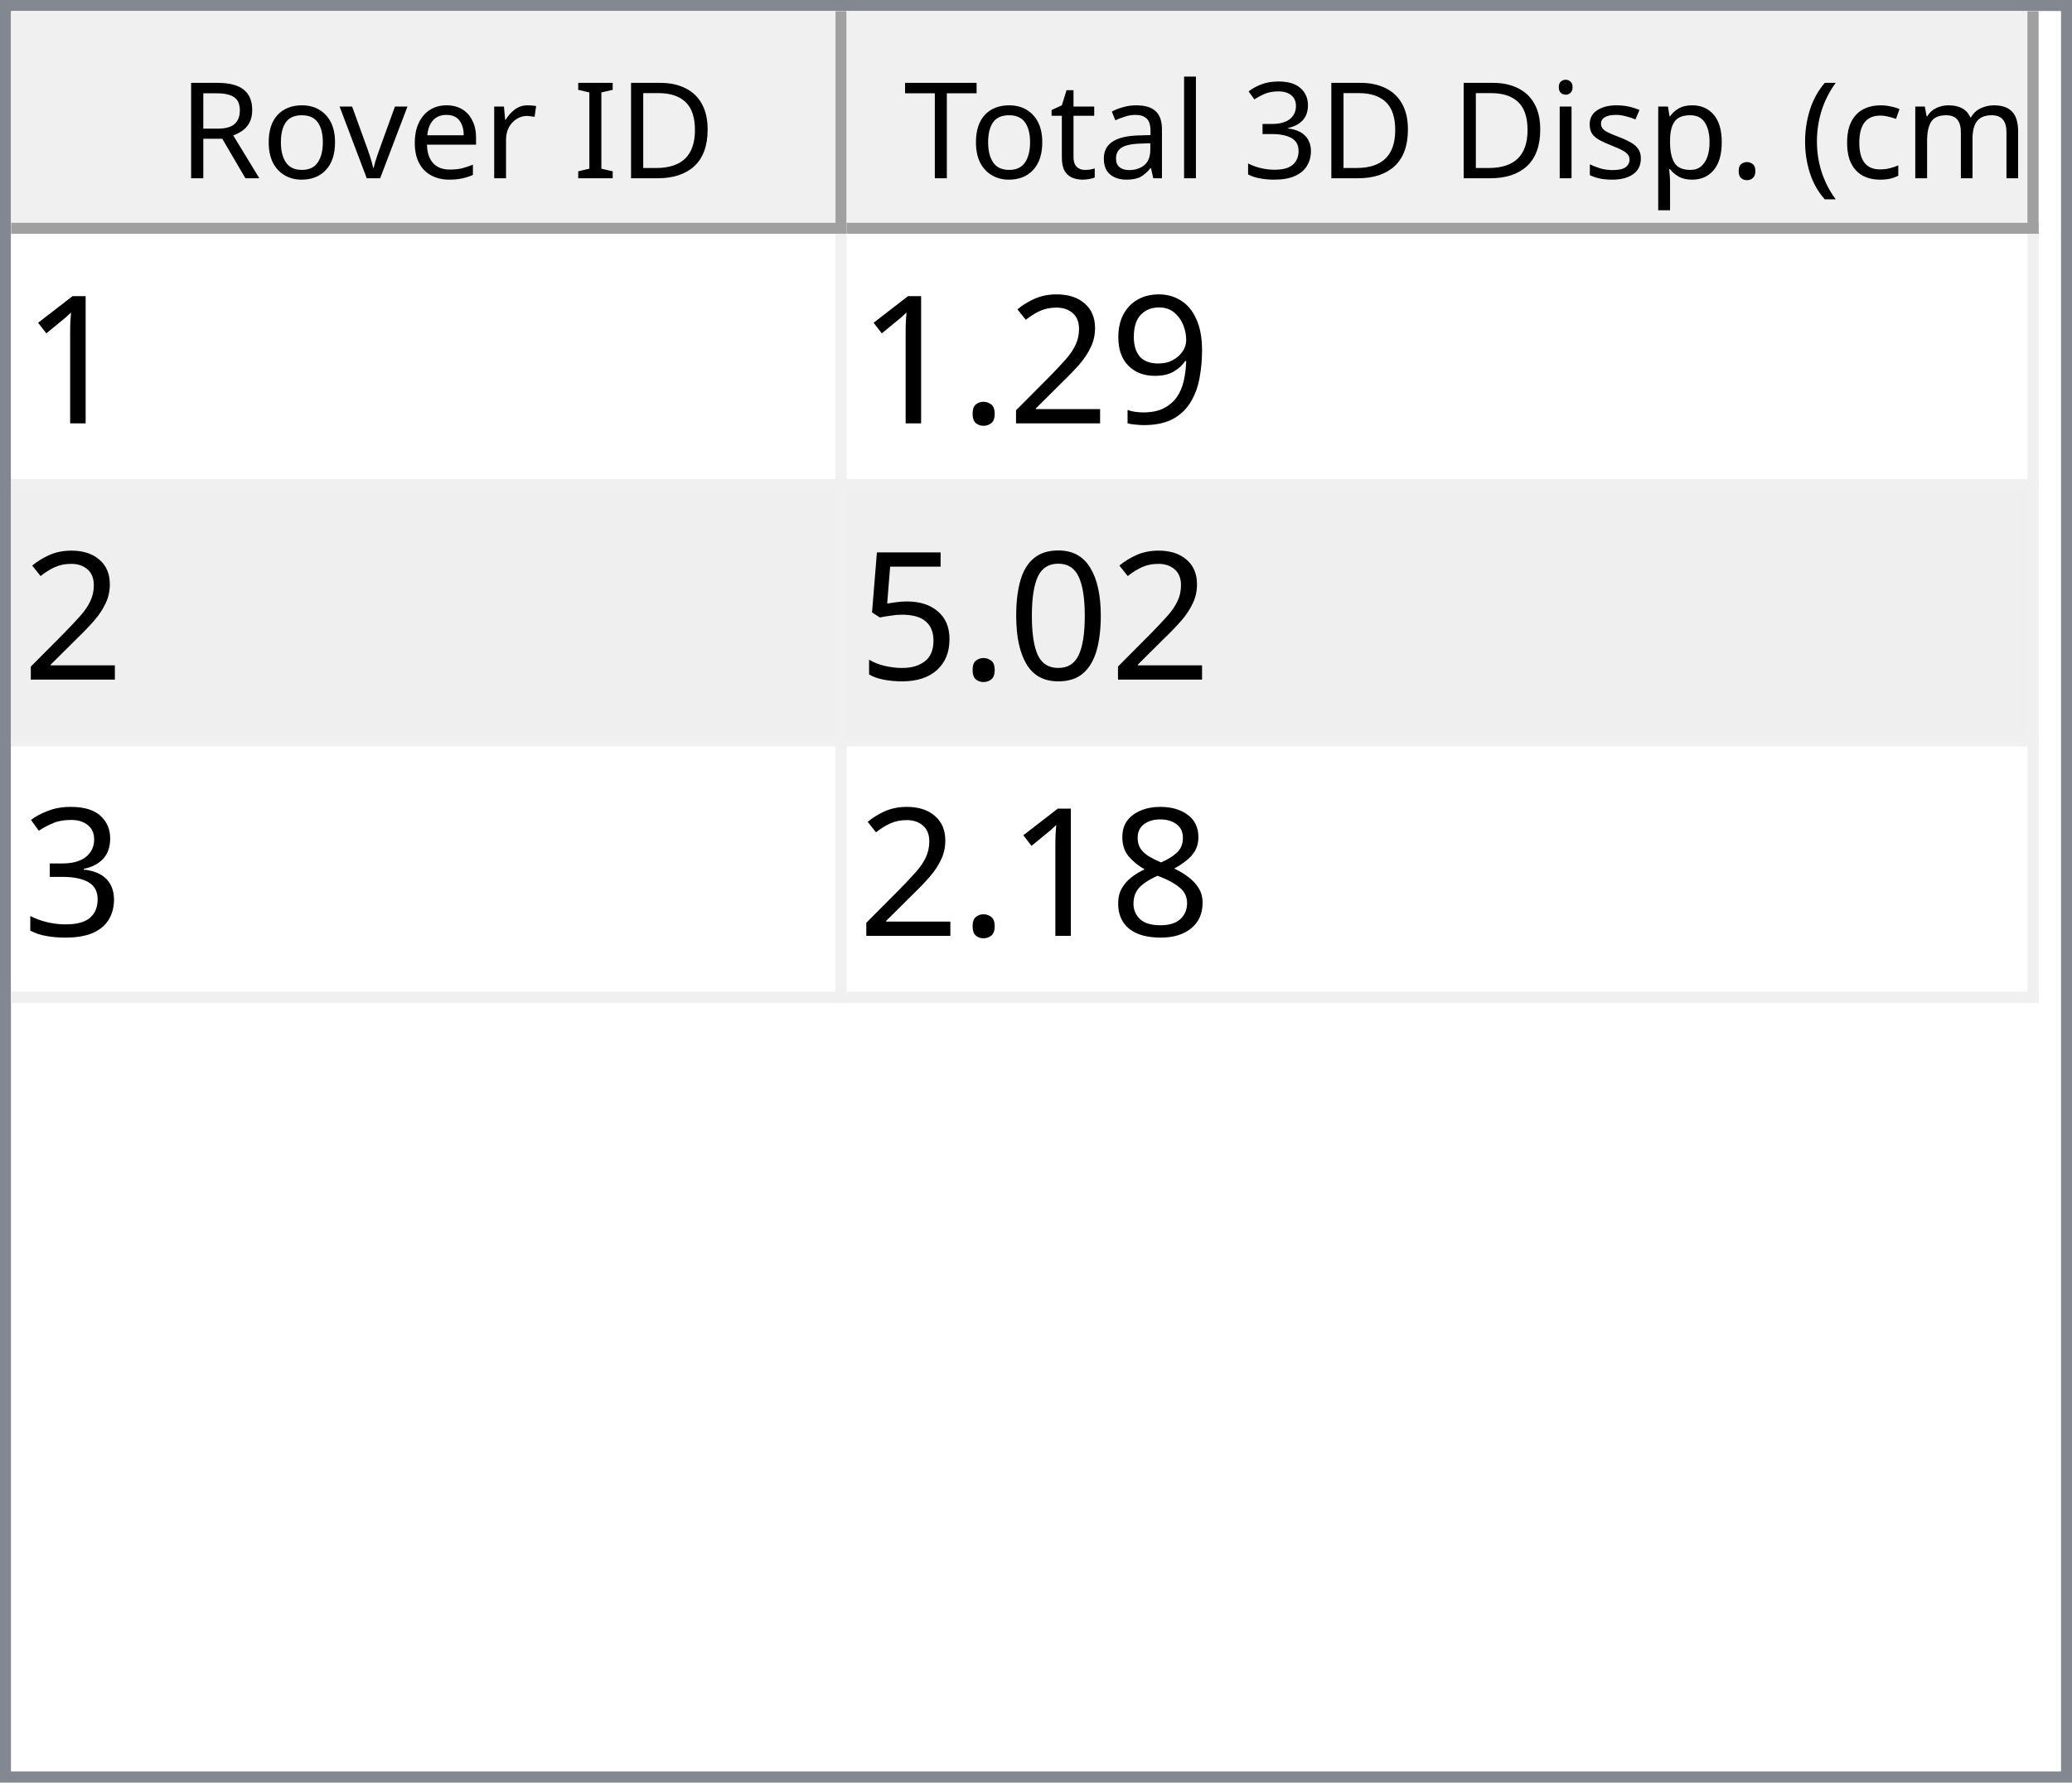
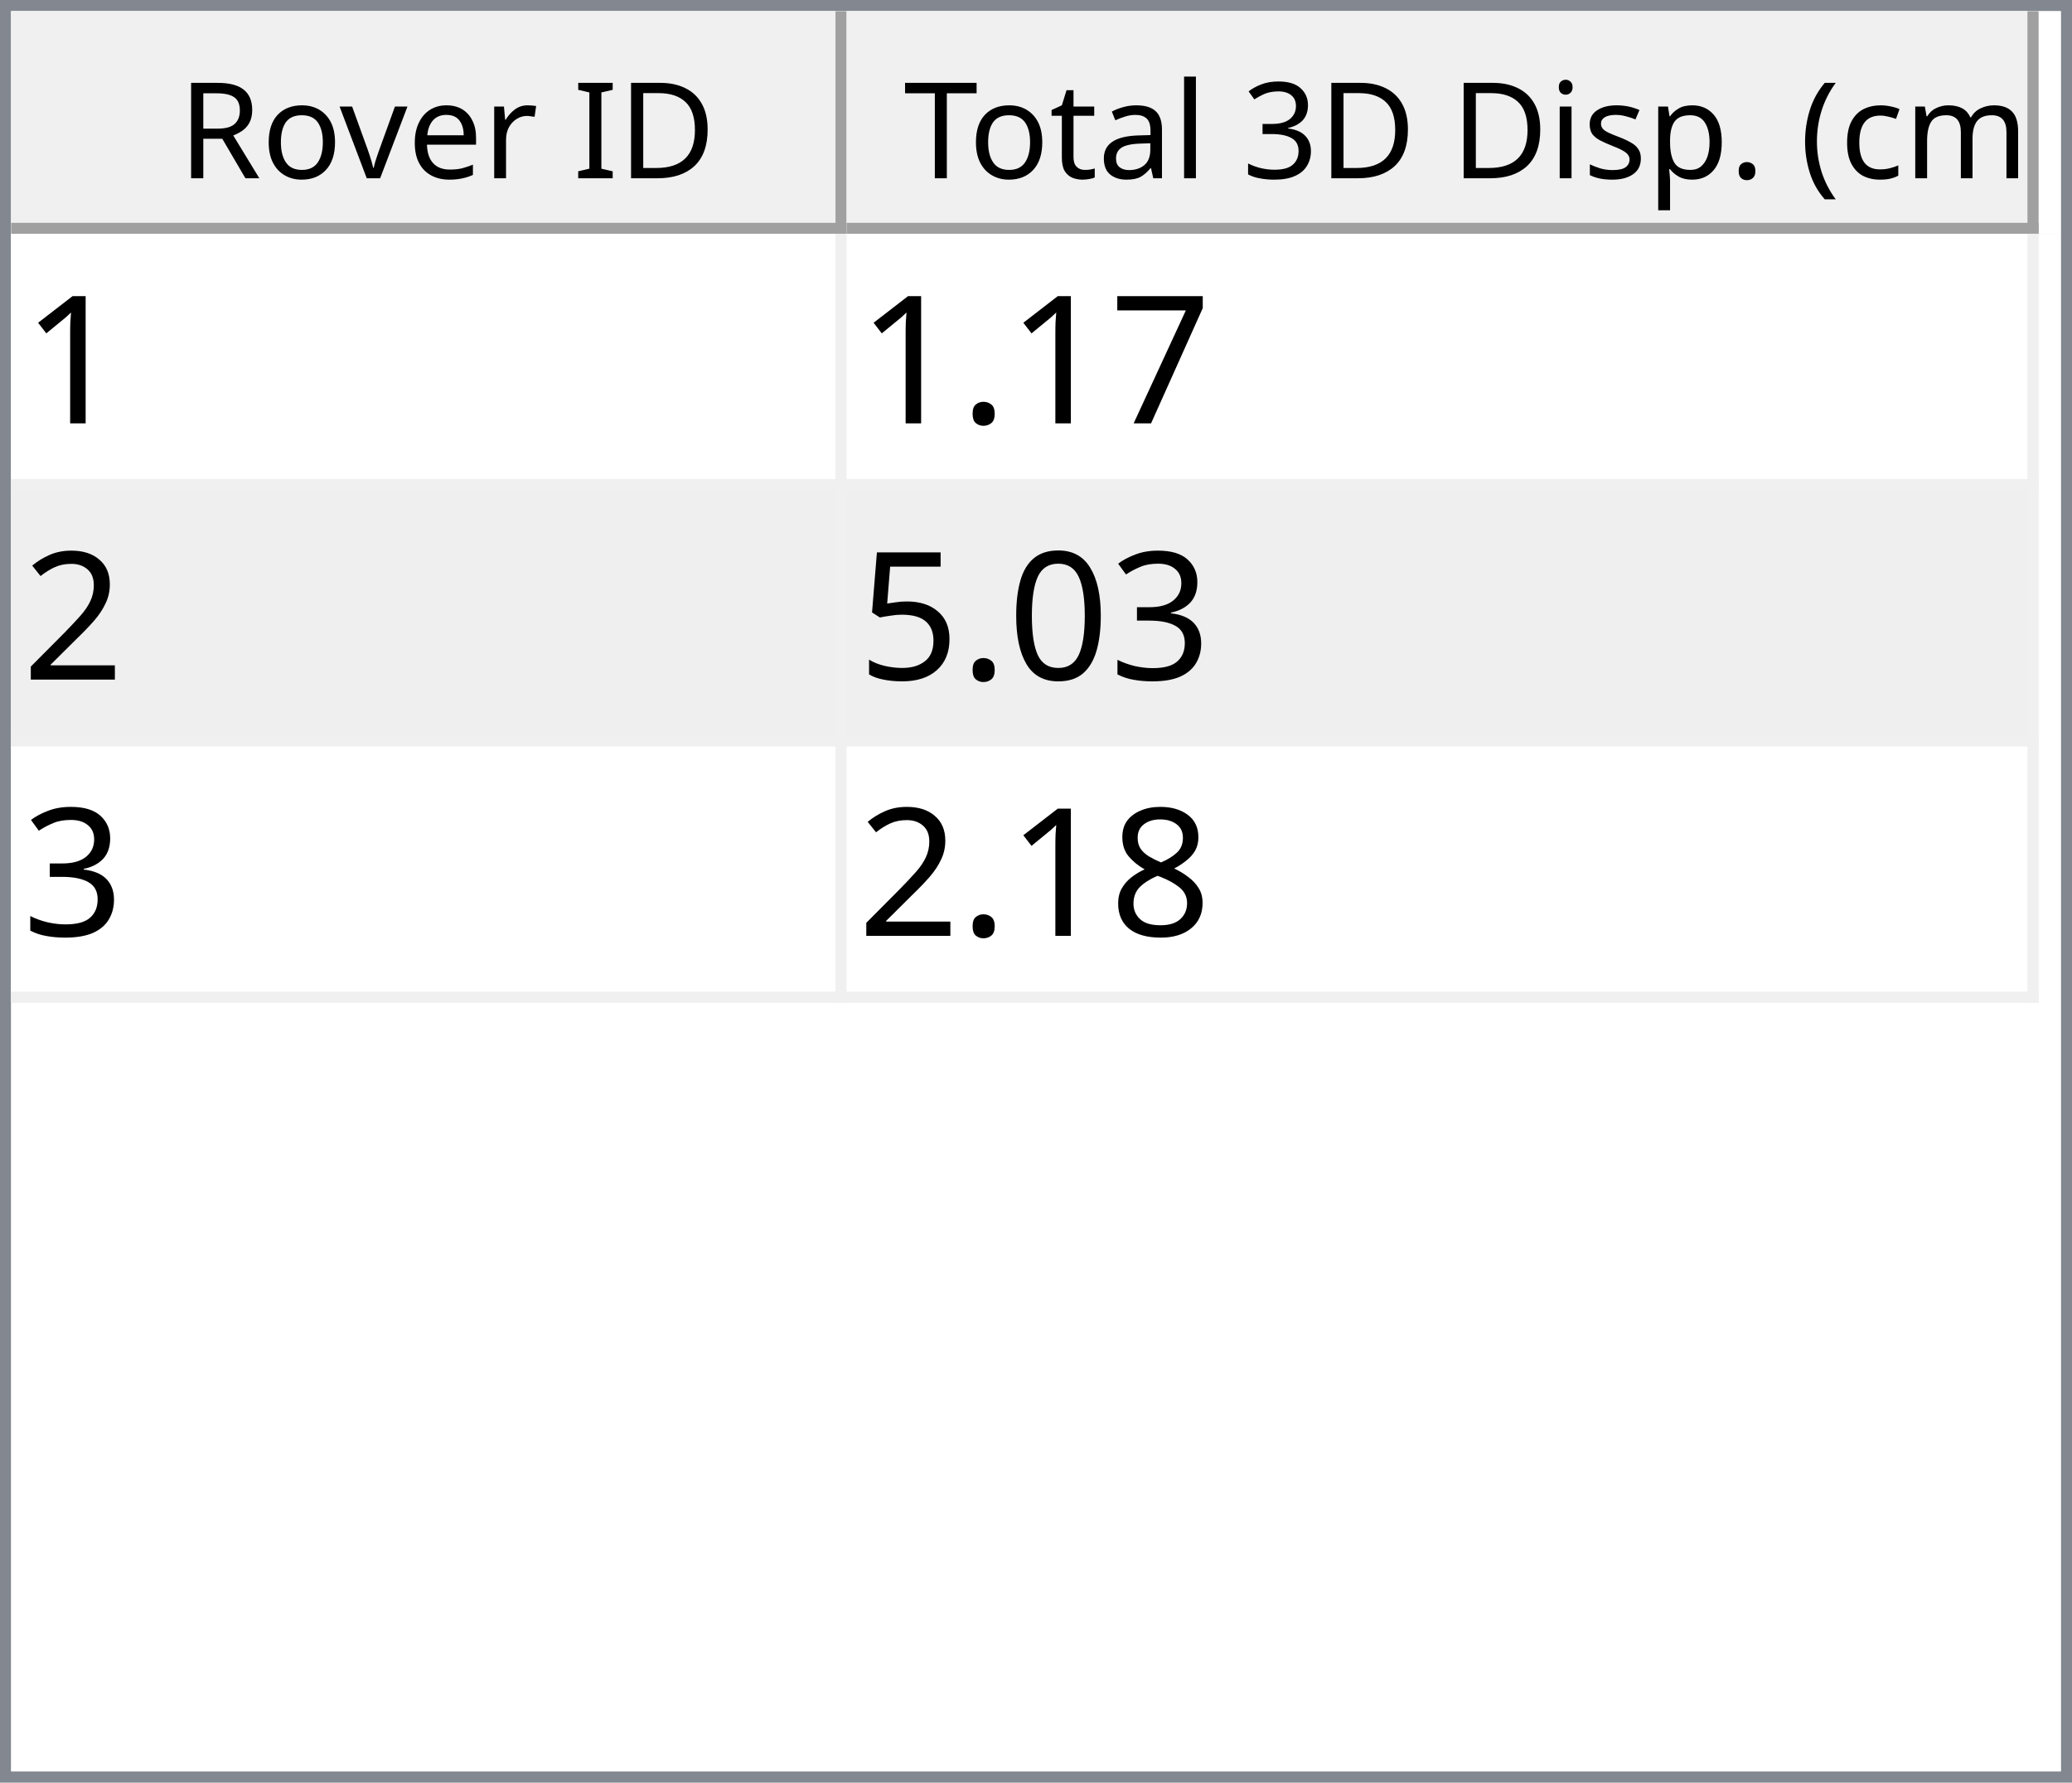
<svg xmlns="http://www.w3.org/2000/svg" style="fill-opacity:1; color-rendering:auto; color-interpolation:auto; text-rendering:auto; stroke:black; stroke-linecap:square; stroke-miterlimit:10; shape-rendering:auto; stroke-opacity:1; fill:black; stroke-dasharray:none; font-weight:normal; stroke-width:1; font-family:'Dialog'; font-style:normal; stroke-linejoin:miter; font-size:12px; stroke-dashoffset:0; image-rendering:auto;" width="186" height="160">
  <defs id="genericDefs" />
  <g>
    <defs id="defs1">
      <clipPath clipPathUnits="userSpaceOnUse" id="clipPath1">
        <path d="M0 0 L186 0 L186 160 L0 160 L0 0 Z" />
      </clipPath>
      <clipPath clipPathUnits="userSpaceOnUse" id="clipPath2">
        <path d="M0 0 L0 160 L186 160 L186 0 Z" />
      </clipPath>
      <clipPath clipPathUnits="userSpaceOnUse" id="clipPath3">
        <path d="M0 0 L0 20 L184 20 L184 0 Z" />
      </clipPath>
      <clipPath clipPathUnits="userSpaceOnUse" id="clipPath4">
        <path d="M0 0 L0 20 L75 20 L75 0 Z" />
      </clipPath>
      <clipPath clipPathUnits="userSpaceOnUse" id="clipPath5">
        <path d="M1 1 L1 19 L74 19 L74 1 Z" />
      </clipPath>
      <clipPath clipPathUnits="userSpaceOnUse" id="clipPath6">
        <path d="M0 0 L0 18 L73 18 L73 0 Z" />
      </clipPath>
      <clipPath clipPathUnits="userSpaceOnUse" id="clipPath7">
        <path d="M-0.5 -0.5 L-0.5 19.5 L74.5 19.5 L74.5 -0.5 Z" />
      </clipPath>
      <clipPath clipPathUnits="userSpaceOnUse" id="clipPath8">
        <path d="M0 0 L0 20 L107 20 L107 0 Z" />
      </clipPath>
      <clipPath clipPathUnits="userSpaceOnUse" id="clipPath9">
        <path d="M1 1 L1 19 L106 19 L106 1 Z" />
      </clipPath>
      <clipPath clipPathUnits="userSpaceOnUse" id="clipPath10">
        <path d="M0 0 L0 18 L105 18 L105 0 Z" />
      </clipPath>
      <clipPath clipPathUnits="userSpaceOnUse" id="clipPath11">
        <path d="M-0.5 -0.5 L-0.5 19.5 L106.5 19.5 L106.5 -0.5 Z" />
      </clipPath>
      <clipPath clipPathUnits="userSpaceOnUse" id="clipPath12">
        <path d="M0 0 L0 138 L184 138 L184 0 Z" />
      </clipPath>
      <clipPath clipPathUnits="userSpaceOnUse" id="clipPath13">
        <path d="M0 0 L0 69 L182 69 L182 0 Z" />
      </clipPath>
      <clipPath clipPathUnits="userSpaceOnUse" id="clipPath14">
        <path d="M-0.5 -0.5 L-0.5 68.5 L181.5 68.5 L181.5 -0.5 Z" />
      </clipPath>
      <clipPath clipPathUnits="userSpaceOnUse" id="clipPath15">
        <path d="M0 0 L0 22 L74 22 L74 0 Z" />
      </clipPath>
      <clipPath clipPathUnits="userSpaceOnUse" id="clipPath16">
        <path d="M0 0 L0 22 L106 22 L106 0 Z" />
      </clipPath>
      <font horiz-adv-x="64.551" id="font1">
        <font-face ascent="107.91" descent="25.098" units-per-em="100" style="font-style:normal; font-family:Segoe UI; font-weight:normal;" />
        <missing-glyph horiz-adv-x="64.551" d="M8.109 0 L8.109 68.266 L56.453 68.266 L56.453 0 L8.109 0 ZM15.328 7.234 L49.219 7.234 L49.219 61.031 L15.328 61.031 L15.328 7.234 Z" />
        <glyph unicode="D" horiz-adv-x="70.117" d="M9.188 0 L9.188 70.016 L28.516 70.016 Q65.531 70.016 65.531 35.891 Q65.531 19.672 55.25 9.836 Q44.969 0 27.734 0 L9.188 0 ZM17.391 62.594 L17.391 7.422 L27.828 7.422 Q41.609 7.422 49.273 14.797 Q56.938 22.172 56.938 35.688 Q56.938 62.594 28.328 62.594 L17.391 62.594 Z" />
        <glyph unicode="I" horiz-adv-x="26.611" d="M17.391 0 L9.188 0 L9.188 70.016 L17.391 70.016 L17.391 0 Z" />
        <glyph unicode=" " horiz-adv-x="27.393" d="" />
        <glyph unicode="r" horiz-adv-x="34.766" d="M34.188 41.891 Q32.078 43.5 28.125 43.5 Q23 43.5 19.555 38.672 Q16.109 33.844 16.109 25.484 L16.109 0 L8.109 0 L8.109 50 L16.109 50 L16.109 39.703 L16.312 39.703 Q18.016 44.969 21.531 47.922 Q25.047 50.875 29.391 50.875 Q32.516 50.875 34.188 50.203 L34.188 41.891 Z" />
        <glyph unicode="e" horiz-adv-x="52.295" d="M48.297 23 L12.984 23 Q13.188 14.656 17.484 10.109 Q21.781 5.562 29.297 5.562 Q37.75 5.562 44.828 11.141 L44.828 3.609 Q38.234 -1.172 27.391 -1.172 Q16.797 -1.172 10.742 5.641 Q4.688 12.453 4.688 24.812 Q4.688 36.469 11.305 43.82 Q17.922 51.172 27.734 51.172 Q37.547 51.172 42.922 44.828 Q48.297 38.484 48.297 27.203 L48.297 23 ZM40.094 29.781 Q40.047 36.719 36.75 40.578 Q33.453 44.438 27.594 44.438 Q21.922 44.438 17.969 40.383 Q14.016 36.328 13.094 29.781 L40.094 29.781 Z" />
        <glyph unicode="v" horiz-adv-x="47.9" d="M47.406 50 L27.484 0 L19.625 0 L0.688 50 L9.469 50 L22.172 13.672 Q23.578 9.672 23.922 6.688 L24.125 6.688 Q24.609 10.453 25.688 13.484 L38.969 50 L47.406 50 Z" />
        <glyph unicode="o" horiz-adv-x="58.594" d="M29 -1.172 Q17.922 -1.172 11.305 5.836 Q4.688 12.844 4.688 24.422 Q4.688 37.016 11.57 44.094 Q18.453 51.172 30.172 51.172 Q41.359 51.172 47.633 44.289 Q53.906 37.406 53.906 25.203 Q53.906 13.234 47.141 6.031 Q40.375 -1.172 29 -1.172 ZM29.594 44.438 Q21.875 44.438 17.383 39.188 Q12.891 33.938 12.891 24.703 Q12.891 15.828 17.43 10.695 Q21.969 5.562 29.594 5.562 Q37.359 5.562 41.531 10.594 Q45.703 15.625 45.703 24.906 Q45.703 34.281 41.531 39.359 Q37.359 44.438 29.594 44.438 Z" />
        <glyph unicode="R" horiz-adv-x="59.814" d="M59.375 0 L49.609 0 L37.891 19.625 Q36.281 22.359 34.766 24.289 Q33.25 26.219 31.664 27.438 Q30.078 28.656 28.25 29.219 Q26.422 29.781 24.125 29.781 L17.391 29.781 L17.391 0 L9.188 0 L9.188 70.016 L30.078 70.016 Q34.672 70.016 38.555 68.867 Q42.438 67.719 45.289 65.375 Q48.141 63.031 49.758 59.547 Q51.375 56.062 51.375 51.375 Q51.375 47.703 50.273 44.656 Q49.172 41.609 47.148 39.211 Q45.125 36.812 42.266 35.133 Q39.406 33.453 35.844 32.516 L35.844 32.328 Q37.594 31.547 38.891 30.547 Q40.188 29.547 41.359 28.18 Q42.531 26.812 43.68 25.078 Q44.828 23.344 46.234 21.047 L59.375 0 ZM17.391 62.594 L17.391 37.203 L28.516 37.203 Q31.594 37.203 34.203 38.133 Q36.812 39.062 38.719 40.797 Q40.625 42.531 41.703 45.047 Q42.781 47.562 42.781 50.688 Q42.781 56.297 39.141 59.445 Q35.5 62.594 28.609 62.594 L17.391 62.594 Z" />
        <glyph unicode=")" horiz-adv-x="30.176" d="M8.297 -15.922 L1.172 -15.922 Q16.406 2.344 16.406 26.812 Q16.406 51.469 1.078 70.016 L8.297 70.016 Q23.531 52.156 23.531 26.703 Q23.531 1.375 8.297 -15.922 Z" />
        <glyph unicode="m" horiz-adv-x="86.133" d="M79.109 0 L71.094 0 L71.094 28.719 Q71.094 37.016 68.531 40.727 Q65.969 44.438 59.906 44.438 Q54.781 44.438 51.195 39.75 Q47.609 35.062 47.609 28.516 L47.609 0 L39.594 0 L39.594 29.688 Q39.594 44.438 28.219 44.438 Q22.953 44.438 19.531 40.016 Q16.109 35.594 16.109 28.516 L16.109 0 L8.109 0 L8.109 50 L16.109 50 L16.109 42.094 L16.312 42.094 Q21.625 51.172 31.844 51.172 Q36.969 51.172 40.773 48.312 Q44.578 45.453 46 40.828 Q51.562 51.172 62.594 51.172 Q79.109 51.172 79.109 30.812 L79.109 0 Z" />
        <glyph unicode="c" horiz-adv-x="46.191" d="M42.188 2.297 Q36.422 -1.172 28.516 -1.172 Q17.828 -1.172 11.258 5.789 Q4.688 12.75 4.688 23.828 Q4.688 36.188 11.766 43.68 Q18.844 51.172 30.672 51.172 Q37.25 51.172 42.281 48.734 L42.281 40.531 Q36.719 44.438 30.375 44.438 Q22.703 44.438 17.797 38.945 Q12.891 33.453 12.891 24.516 Q12.891 15.719 17.508 10.641 Q22.125 5.562 29.891 5.562 Q36.422 5.562 42.188 9.906 L42.188 2.297 Z" />
        <glyph unicode="(" horiz-adv-x="30.176" d="M29.109 -15.922 L21.969 -15.922 Q6.844 1.375 6.844 26.703 Q6.844 52.156 21.969 70.016 L29.203 70.016 Q13.875 51.469 13.875 26.812 Q13.875 2.344 29.109 -15.922 Z" />
        <glyph unicode="." horiz-adv-x="21.68" d="M10.891 -1.078 Q8.641 -1.078 7.055 0.539 Q5.469 2.156 5.469 4.391 Q5.469 6.641 7.055 8.273 Q8.641 9.906 10.891 9.906 Q13.188 9.906 14.797 8.273 Q16.406 6.641 16.406 4.391 Q16.406 2.156 14.797 0.539 Q13.188 -1.078 10.891 -1.078 Z" />
        <glyph unicode="p" horiz-adv-x="58.789" d="M16.312 7.234 L16.109 7.234 L16.109 -23 L8.109 -23 L8.109 50 L16.109 50 L16.109 41.219 L16.312 41.219 Q22.219 51.172 33.594 51.172 Q43.266 51.172 48.688 44.461 Q54.109 37.75 54.109 26.469 Q54.109 13.922 48 6.375 Q41.891 -1.172 31.297 -1.172 Q21.578 -1.172 16.312 7.234 ZM16.109 27.391 L16.109 20.406 Q16.109 14.203 20.141 9.883 Q24.172 5.562 30.375 5.562 Q37.641 5.562 41.773 11.133 Q45.906 16.703 45.906 26.609 Q45.906 34.969 42.047 39.703 Q38.188 44.438 31.594 44.438 Q24.609 44.438 20.359 39.578 Q16.109 34.719 16.109 27.391 Z" />
        <glyph unicode="s" horiz-adv-x="42.432" d="M5.078 1.812 L5.078 10.406 Q11.625 5.562 19.484 5.562 Q30.031 5.562 30.031 12.594 Q30.031 14.594 29.125 15.992 Q28.219 17.391 26.68 18.461 Q25.141 19.531 23.07 20.383 Q21 21.234 18.609 22.172 Q15.281 23.484 12.766 24.828 Q10.25 26.172 8.57 27.859 Q6.891 29.547 6.031 31.695 Q5.172 33.844 5.172 36.719 Q5.172 40.234 6.789 42.945 Q8.406 45.656 11.086 47.484 Q13.766 49.312 17.211 50.242 Q20.656 51.172 24.312 51.172 Q30.812 51.172 35.938 48.922 L35.938 40.828 Q30.422 44.438 23.25 44.438 Q21 44.438 19.195 43.922 Q17.391 43.406 16.094 42.477 Q14.797 41.547 14.086 40.258 Q13.375 38.969 13.375 37.406 Q13.375 35.453 14.086 34.133 Q14.797 32.812 16.164 31.789 Q17.531 30.766 19.484 29.938 Q21.438 29.109 23.922 28.125 Q27.25 26.859 29.883 25.516 Q32.516 24.172 34.375 22.484 Q36.234 20.797 37.234 18.602 Q38.234 16.406 38.234 13.375 Q38.234 9.672 36.602 6.938 Q34.969 4.203 32.234 2.398 Q29.5 0.594 25.93 -0.289 Q22.359 -1.172 18.453 -1.172 Q10.75 -1.172 5.078 1.812 Z" />
        <glyph unicode="i" horiz-adv-x="24.219" d="M12.203 62.703 Q10.062 62.703 8.547 64.164 Q7.031 65.625 7.031 67.875 Q7.031 70.125 8.547 71.609 Q10.062 73.094 12.203 73.094 Q14.406 73.094 15.945 71.609 Q17.484 70.125 17.484 67.875 Q17.484 65.719 15.945 64.211 Q14.406 62.703 12.203 62.703 ZM16.109 0 L8.109 0 L8.109 50 L16.109 50 L16.109 0 Z" />
        <glyph unicode="3" horiz-adv-x="53.906" d="M46.531 19.828 Q46.531 15.094 44.75 11.211 Q42.969 7.328 39.719 4.57 Q36.469 1.812 31.93 0.297 Q27.391 -1.219 21.922 -1.219 Q11.922 -1.219 6 2.594 L6 11.188 Q13.094 5.609 22.219 5.609 Q25.875 5.609 28.828 6.539 Q31.781 7.469 33.906 9.227 Q36.031 10.984 37.18 13.477 Q38.328 15.969 38.328 19.094 Q38.328 32.812 18.797 32.812 L12.984 32.812 L12.984 39.594 L18.5 39.594 Q35.797 39.594 35.797 52.484 Q35.797 64.406 22.609 64.406 Q15.188 64.406 8.688 59.422 L8.688 67.188 Q15.375 71.188 24.609 71.188 Q29 71.188 32.57 69.969 Q36.141 68.75 38.68 66.555 Q41.219 64.359 42.609 61.281 Q44 58.203 44 54.5 Q44 40.672 30.031 36.719 L30.031 36.531 Q33.594 36.141 36.625 34.797 Q39.656 33.453 41.852 31.305 Q44.047 29.156 45.289 26.25 Q46.531 23.344 46.531 19.828 Z" />
        <glyph unicode="l" horiz-adv-x="24.219" d="M16.109 0 L8.109 0 L8.109 74.031 L16.109 74.031 L16.109 0 Z" />
        <glyph unicode="a" horiz-adv-x="50.879" d="M43.891 0 L35.891 0 L35.891 7.812 L35.688 7.812 Q30.469 -1.172 20.312 -1.172 Q12.844 -1.172 8.617 2.781 Q4.391 6.734 4.391 13.281 Q4.391 27.297 20.906 29.594 L35.891 31.688 Q35.891 44.438 25.594 44.438 Q16.547 44.438 9.281 38.281 L9.281 46.484 Q16.656 51.172 26.266 51.172 Q43.891 51.172 43.891 32.516 L43.891 0 ZM35.891 25.297 L23.828 23.641 Q18.266 22.859 15.43 20.875 Q12.594 18.891 12.594 13.875 Q12.594 10.203 15.211 7.883 Q17.828 5.562 22.172 5.562 Q28.125 5.562 32.008 9.742 Q35.891 13.922 35.891 20.312 L35.891 25.297 Z" />
        <glyph unicode="t" horiz-adv-x="33.887" d="M31.297 0.484 Q28.469 -1.078 23.828 -1.078 Q10.688 -1.078 10.688 13.578 L10.688 43.172 L2.094 43.172 L2.094 50 L10.688 50 L10.688 62.203 L18.703 64.797 L18.703 50 L31.297 50 L31.297 43.172 L18.703 43.172 L18.703 14.984 Q18.703 9.969 20.414 7.82 Q22.125 5.672 26.078 5.672 Q29.109 5.672 31.297 7.328 L31.297 0.484 Z" />
        <glyph unicode="T" horiz-adv-x="52.393" d="M50.594 62.594 L30.375 62.594 L30.375 0 L22.172 0 L22.172 62.594 L2 62.594 L2 70.016 L50.594 70.016 L50.594 62.594 Z" />
      </font>
      <font horiz-adv-x="75.0" id="font2">
        <font-face ascent="100.537" descent="21.973" units-per-em="100" style="font-style:normal; font-family:sans-serif; font-weight:normal;" />
        <missing-glyph horiz-adv-x="75.0" d="M12.5 0 L12.5 62.5 L62.5 62.5 L62.5 0 L12.5 0 ZM14.062 1.562 L60.938 1.562 L60.938 60.938 L14.062 60.938 L14.062 1.562 Z" />
        <glyph unicode="1" horiz-adv-x="55.615" d="M37.25 0 L28.469 0 L28.469 56 Q25.297 52.984 20.141 49.953 Q14.984 46.922 10.891 45.406 L10.891 53.906 Q18.266 57.375 23.781 62.305 Q29.297 67.234 31.594 71.875 L37.25 71.875 L37.25 0 Z" />
-         <glyph unicode="9" horiz-adv-x="55.615" d="M5.469 16.547 L13.922 17.328 Q14.984 11.375 18.016 8.688 Q21.047 6 25.781 6 Q29.828 6 32.883 7.859 Q35.938 9.719 37.891 12.82 Q39.844 15.922 41.164 21.195 Q42.484 26.469 42.484 31.938 Q42.484 32.516 42.438 33.688 Q39.797 29.5 35.234 26.883 Q30.672 24.266 25.344 24.266 Q16.453 24.266 10.305 30.711 Q4.156 37.156 4.156 47.703 Q4.156 58.594 10.578 65.234 Q17 71.875 26.656 71.875 Q33.641 71.875 39.43 68.117 Q45.219 64.359 48.219 57.398 Q51.219 50.438 51.219 37.25 Q51.219 23.531 48.242 15.406 Q45.266 7.281 39.383 3.031 Q33.5 -1.219 25.594 -1.219 Q17.188 -1.219 11.867 3.445 Q6.547 8.109 5.469 16.547 ZM41.453 48.141 Q41.453 55.719 37.43 60.156 Q33.406 64.594 27.734 64.594 Q21.875 64.594 17.531 59.812 Q13.188 55.031 13.188 47.406 Q13.188 40.578 17.312 36.305 Q21.438 32.031 27.484 32.031 Q33.594 32.031 37.523 36.305 Q41.453 40.578 41.453 48.141 Z" />
+         <glyph unicode="7" horiz-adv-x="55.615" d="M4.734 62.203 L4.734 70.656 L51.078 70.656 L51.078 63.812 Q44.234 56.547 37.523 44.484 Q30.812 32.422 27.156 19.672 Q24.516 10.688 23.781 0 L14.75 0 Q14.891 8.453 18.062 20.414 Q21.234 32.375 27.172 43.484 Q33.109 54.594 39.797 62.203 L4.734 62.203 Z" />
+         <glyph unicode="." horiz-adv-x="27.783" d="M9.078 0 L9.078 10.016 L19.094 10.016 L19.094 0 L9.078 0 Z" />
        <glyph unicode="2" horiz-adv-x="55.615" d="M50.344 8.453 L50.344 0 L3.031 0 Q2.938 3.172 4.047 6.109 Q5.859 10.938 9.836 15.625 Q13.812 20.312 21.344 26.469 Q33.016 36.031 37.117 41.625 Q41.219 47.219 41.219 52.203 Q41.219 57.422 37.477 61.008 Q33.734 64.594 27.734 64.594 Q21.391 64.594 17.578 60.789 Q13.766 56.984 13.719 50.25 L4.688 51.172 Q5.609 61.281 11.664 66.578 Q17.719 71.875 27.938 71.875 Q38.234 71.875 44.242 66.164 Q50.25 60.453 50.25 52 Q50.25 47.703 48.492 43.555 Q46.734 39.406 42.656 34.812 Q38.578 30.219 29.109 22.219 Q21.188 15.578 18.945 13.211 Q16.703 10.844 15.234 8.453 L50.344 8.453 Z" />
-         <glyph unicode="." horiz-adv-x="27.783" d="M9.078 0 L9.078 10.016 L19.094 10.016 L19.094 0 L9.078 0 Z" />
+         <glyph unicode="3" horiz-adv-x="55.615" d="M4.203 18.891 L12.984 20.062 Q14.5 12.594 18.141 9.297 Q21.781 6 27 6 Q33.203 6 37.477 10.297 Q41.75 14.594 41.75 20.953 Q41.75 27 37.797 30.93 Q33.844 34.859 27.734 34.859 Q25.25 34.859 21.531 33.891 L22.516 41.609 Q23.391 41.5 23.922 41.5 Q29.547 41.5 34.039 44.43 Q38.531 47.359 38.531 53.469 Q38.531 58.297 35.258 61.477 Q31.984 64.656 26.812 64.656 Q21.688 64.656 18.266 61.43 Q14.844 58.203 13.875 51.766 L5.078 53.328 Q6.688 62.156 12.398 67.016 Q18.109 71.875 26.609 71.875 Q32.469 71.875 37.398 69.359 Q42.328 66.844 44.945 62.5 Q47.562 58.156 47.562 53.266 Q47.562 48.641 45.07 44.828 Q42.578 41.016 37.703 38.766 Q44.047 37.312 47.562 32.695 Q51.078 28.078 51.078 21.141 Q51.078 11.766 44.242 5.25 Q37.406 -1.266 26.953 -1.266 Q17.531 -1.266 11.305 4.352 Q5.078 9.969 4.203 18.891 Z" />
        <glyph unicode="0" horiz-adv-x="55.615" d="M4.156 35.297 Q4.156 48 6.766 55.742 Q9.375 63.484 14.523 67.68 Q19.672 71.875 27.484 71.875 Q33.25 71.875 37.594 69.555 Q41.938 67.234 44.773 62.867 Q47.609 58.5 49.219 52.227 Q50.828 45.953 50.828 35.297 Q50.828 22.703 48.242 14.969 Q45.656 7.234 40.508 3.008 Q35.359 -1.219 27.484 -1.219 Q17.141 -1.219 11.234 6.203 Q4.156 15.141 4.156 35.297 ZM13.188 35.297 Q13.188 17.672 17.312 11.836 Q21.438 6 27.484 6 Q33.547 6 37.672 11.859 Q41.797 17.719 41.797 35.297 Q41.797 52.984 37.672 58.789 Q33.547 64.594 27.391 64.594 Q21.344 64.594 17.719 59.469 Q13.188 52.938 13.188 35.297 Z" />
        <glyph unicode="5" horiz-adv-x="55.615" d="M4.156 18.75 L13.375 19.531 Q14.406 12.797 18.141 9.398 Q21.875 6 27.156 6 Q33.5 6 37.891 10.789 Q42.281 15.578 42.281 23.484 Q42.281 31 38.062 35.352 Q33.844 39.703 27 39.703 Q22.75 39.703 19.336 37.773 Q15.922 35.844 13.969 32.766 L5.719 33.844 L12.641 70.609 L48.25 70.609 L48.25 62.203 L19.672 62.203 L15.828 42.969 Q22.266 47.469 29.344 47.469 Q38.719 47.469 45.164 40.969 Q51.609 34.469 51.609 24.266 Q51.609 14.547 45.953 7.469 Q39.062 -1.219 27.156 -1.219 Q17.391 -1.219 11.211 4.25 Q5.031 9.719 4.156 18.75 Z" />
-         <glyph unicode="3" horiz-adv-x="55.615" d="M4.203 18.891 L12.984 20.062 Q14.5 12.594 18.141 9.297 Q21.781 6 27 6 Q33.203 6 37.477 10.297 Q41.75 14.594 41.75 20.953 Q41.75 27 37.797 30.93 Q33.844 34.859 27.734 34.859 Q25.25 34.859 21.531 33.891 L22.516 41.609 Q23.391 41.5 23.922 41.5 Q29.547 41.5 34.039 44.43 Q38.531 47.359 38.531 53.469 Q38.531 58.297 35.258 61.477 Q31.984 64.656 26.812 64.656 Q21.688 64.656 18.266 61.43 Q14.844 58.203 13.875 51.766 L5.078 53.328 Q6.688 62.156 12.398 67.016 Q18.109 71.875 26.609 71.875 Q32.469 71.875 37.398 69.359 Q42.328 66.844 44.945 62.5 Q47.562 58.156 47.562 53.266 Q47.562 48.641 45.07 44.828 Q42.578 41.016 37.703 38.766 Q44.047 37.312 47.562 32.695 Q51.078 28.078 51.078 21.141 Q51.078 11.766 44.242 5.25 Q37.406 -1.266 26.953 -1.266 Q17.531 -1.266 11.305 4.352 Q5.078 9.969 4.203 18.891 Z" />
        <glyph unicode="8" horiz-adv-x="55.615" d="M17.672 38.812 Q12.203 40.828 9.57 44.539 Q6.938 48.25 6.938 53.422 Q6.938 61.234 12.555 66.555 Q18.172 71.875 27.484 71.875 Q36.859 71.875 42.578 66.43 Q48.297 60.984 48.297 53.172 Q48.297 48.188 45.68 44.508 Q43.062 40.828 37.75 38.812 Q44.344 36.672 47.781 31.883 Q51.219 27.094 51.219 20.453 Q51.219 11.281 44.727 5.031 Q38.234 -1.219 27.641 -1.219 Q17.047 -1.219 10.547 5.055 Q4.047 11.328 4.047 20.703 Q4.047 27.688 7.594 32.398 Q11.141 37.109 17.672 38.812 ZM15.922 53.719 Q15.922 48.641 19.195 45.414 Q22.469 42.188 27.688 42.188 Q32.766 42.188 36.016 45.383 Q39.266 48.578 39.266 53.219 Q39.266 58.062 35.914 61.359 Q32.562 64.656 27.594 64.656 Q22.562 64.656 19.242 61.43 Q15.922 58.203 15.922 53.719 ZM13.094 20.656 Q13.094 16.891 14.875 13.375 Q16.656 9.859 20.172 7.93 Q23.688 6 27.734 6 Q34.031 6 38.133 10.055 Q42.234 14.109 42.234 20.359 Q42.234 26.703 38.016 30.859 Q33.797 35.016 27.438 35.016 Q21.234 35.016 17.164 30.914 Q13.094 26.812 13.094 20.656 Z" />
      </font>
    </defs>
    <g style="fill:white; stroke:white;">
      <rect x="0" y="0" width="186" style="clip-path:url(#clipPath1); stroke:none;" height="160" />
    </g>
    <g style="fill:white; text-rendering:optimizeSpeed; color-rendering:optimizeSpeed; image-rendering:optimizeSpeed; shape-rendering:crispEdges; stroke:white; color-interpolation:sRGB;">
      <rect x="0" width="186" height="160" y="0" style="stroke:none;" />
      <path style="stroke:none;" d="M0 160 L186 160 L186 0 L0 0 Z" />
    </g>
    <g style="fill:rgb(240,240,240); font-family:'Segoe UI'; stroke:rgb(240,240,240);">
      <rect x="0" y="0" width="186" style="clip-path:url(#clipPath2); stroke:none;" height="160" />
    </g>
    <g style="fill:rgb(130,135,144); font-family:'Segoe UI'; stroke:rgb(130,135,144);">
      <path d="M0 0 L186 0 L186 160 L0 160 L0 0 ZM1 1 L185 1 L185 159 L1 159 L1 1 Z" style="fill-rule:evenodd; clip-path:url(#clipPath2); stroke:none;" />
    </g>
    <g style="fill:white; font-family:'Segoe UI'; stroke:white;" transform="translate(1,1)">
      <rect x="0" y="0" width="184" style="clip-path:url(#clipPath3); stroke:none;" height="20" />
    </g>
    <g style="fill:rgb(240,240,240); font-family:'Segoe UI'; stroke:rgb(240,240,240);" transform="translate(1,1)">
      <rect x="0" y="0" width="75" style="clip-path:url(#clipPath4); stroke:none;" height="20" />
    </g>
    <g style="font-family:'Segoe UI';" transform="translate(2,2)">
      <text x="14" xml:space="preserve" y="14" style="clip-path:url(#clipPath6); stroke:none;">Rover ID</text>
    </g>
    <g style="fill:rgb(160,160,160); font-family:'Segoe UI'; stroke:rgb(160,160,160); stroke-linejoin:bevel;" transform="translate(1.5,1.5)">
      <line x1="74" x2="74" y1="0" style="fill:none; clip-path:url(#clipPath7);" y2="19" />
    </g>
    <g style="fill:rgb(160,160,160); font-family:'Segoe UI'; stroke:rgb(160,160,160); stroke-linejoin:bevel;" transform="matrix(1,0,0,1,1,1) translate(0.5,0.5)">
      <line x1="0" x2="74" y1="19" style="fill:none; clip-path:url(#clipPath7);" y2="19" />
    </g>
    <g style="fill:rgb(240,240,240); font-family:'Segoe UI'; stroke:rgb(240,240,240);" transform="translate(76,1)">
      <rect x="0" y="0" width="107" style="clip-path:url(#clipPath8); stroke:none;" height="20" />
    </g>
    <g style="font-family:'Segoe UI';" transform="translate(77,2)">
      <text x="1" xml:space="preserve" y="14" style="clip-path:url(#clipPath10); stroke:none;"> Total 3D Disp. (cm)</text>
    </g>
    <g style="fill:rgb(160,160,160); font-family:'Segoe UI'; stroke:rgb(160,160,160); stroke-linejoin:bevel;" transform="translate(76.5,1.5)">
      <line x1="106" x2="106" y1="0" style="fill:none; clip-path:url(#clipPath11);" y2="19" />
    </g>
    <g style="fill:rgb(160,160,160); font-family:'Segoe UI'; stroke:rgb(160,160,160); stroke-linejoin:bevel;" transform="matrix(1,0,0,1,76,1) translate(0.5,0.5)">
      <line x1="0" x2="106" y1="19" style="fill:none; clip-path:url(#clipPath11);" y2="19" />
    </g>
    <g style="fill:white; font-family:'Segoe UI'; stroke:white;" transform="translate(1,21)">
      <rect x="0" y="0" width="184" style="clip-path:url(#clipPath12); stroke:none;" height="138" />
    </g>
    <g style="fill:rgb(240,240,240); font-size:16px; font-family:sans-serif; stroke:rgb(240,240,240);" transform="translate(1,21)">
      <rect x="0" y="0" width="182" style="clip-path:url(#clipPath13); stroke:none;" height="69" />
      <line transform="translate(0.5,0.5)" x1="0" x2="181" y1="22" style="clip-path:url(#clipPath14); fill:none; stroke-linejoin:bevel;" y2="22" />
    </g>
    <g transform="matrix(1,0,0,1,1,21) translate(0.5,0.5)" style="fill:rgb(240,240,240); font-size:16px; font-family:sans-serif; stroke:rgb(240,240,240); stroke-linejoin:bevel;">
      <line x1="0" x2="181" y1="45" style="fill:none; clip-path:url(#clipPath14);" y2="45" />
    </g>
    <g transform="matrix(1,0,0,1,1,21) translate(0.5,0.5)" style="fill:rgb(240,240,240); font-size:16px; font-family:sans-serif; stroke:rgb(240,240,240); stroke-linejoin:bevel;">
      <line x1="0" x2="181" y1="68" style="fill:none; clip-path:url(#clipPath14);" y2="68" />
    </g>
    <g transform="matrix(1,0,0,1,1,21) translate(0.5,0.5)" style="fill:rgb(240,240,240); font-size:16px; font-family:sans-serif; stroke:rgb(240,240,240); stroke-linejoin:bevel;">
      <line x1="74" x2="74" y1="0" style="fill:none; clip-path:url(#clipPath14);" y2="68" />
    </g>
    <g transform="matrix(1,0,0,1,1,21) translate(0.5,0.5)" style="fill:rgb(240,240,240); font-size:16px; font-family:sans-serif; stroke:rgb(240,240,240); stroke-linejoin:bevel;">
      <line x1="181" x2="181" y1="0" style="fill:none; clip-path:url(#clipPath14);" y2="68" />
    </g>
    <g style="fill:white; font-size:16px; font-family:sans-serif; stroke:white;" transform="matrix(1,0,0,1,1,21)">
      <rect x="0" y="0" width="74" style="clip-path:url(#clipPath15); stroke:none;" height="22" />
      <text x="1" y="17" style="fill:black; clip-path:url(#clipPath15); stroke:none;" xml:space="preserve">1</text>
    </g>
    <g style="fill:white; font-size:16px; font-family:sans-serif; stroke:white;" transform="matrix(1,0,0,1,1,21) translate(75,0)">
      <rect x="0" y="0" width="106" style="clip-path:url(#clipPath16); stroke:none;" height="22" />
-       <text x="1" y="17" style="fill:black; clip-path:url(#clipPath16); stroke:none;" xml:space="preserve">1.29</text>
+       <text x="1" y="17" style="fill:black; clip-path:url(#clipPath16); stroke:none;" xml:space="preserve">1.17</text>
    </g>
    <g style="fill:rgb(239,239,239); font-size:16px; font-family:sans-serif; stroke:rgb(239,239,239);" transform="matrix(1,0,0,1,1,21) translate(0,23)">
      <rect x="0" y="0" width="74" style="clip-path:url(#clipPath15); stroke:none;" height="22" />
      <text x="1" y="17" style="fill:black; clip-path:url(#clipPath15); stroke:none;" xml:space="preserve">2</text>
    </g>
    <g style="fill:rgb(239,239,239); font-size:16px; font-family:sans-serif; stroke:rgb(239,239,239);" transform="matrix(1,0,0,1,1,21) translate(75,23)">
      <rect x="0" y="0" width="106" style="clip-path:url(#clipPath16); stroke:none;" height="22" />
-       <text x="1" y="17" style="fill:black; clip-path:url(#clipPath16); stroke:none;" xml:space="preserve">5.02</text>
+       <text x="1" y="17" style="fill:black; clip-path:url(#clipPath16); stroke:none;" xml:space="preserve">5.03</text>
    </g>
    <g style="fill:white; font-size:16px; font-family:sans-serif; stroke:white;" transform="matrix(1,0,0,1,1,21) translate(0,46)">
      <rect x="0" y="0" width="74" style="clip-path:url(#clipPath15); stroke:none;" height="22" />
      <text x="1" y="17" style="fill:black; clip-path:url(#clipPath15); stroke:none;" xml:space="preserve">3</text>
    </g>
    <g style="fill:white; font-size:16px; font-family:sans-serif; stroke:white;" transform="matrix(1,0,0,1,1,21) translate(75,46)">
      <rect x="0" y="0" width="106" style="clip-path:url(#clipPath16); stroke:none;" height="22" />
      <text x="1" y="17" style="fill:black; clip-path:url(#clipPath16); stroke:none;" xml:space="preserve">2.18</text>
    </g>
  </g>
</svg>
